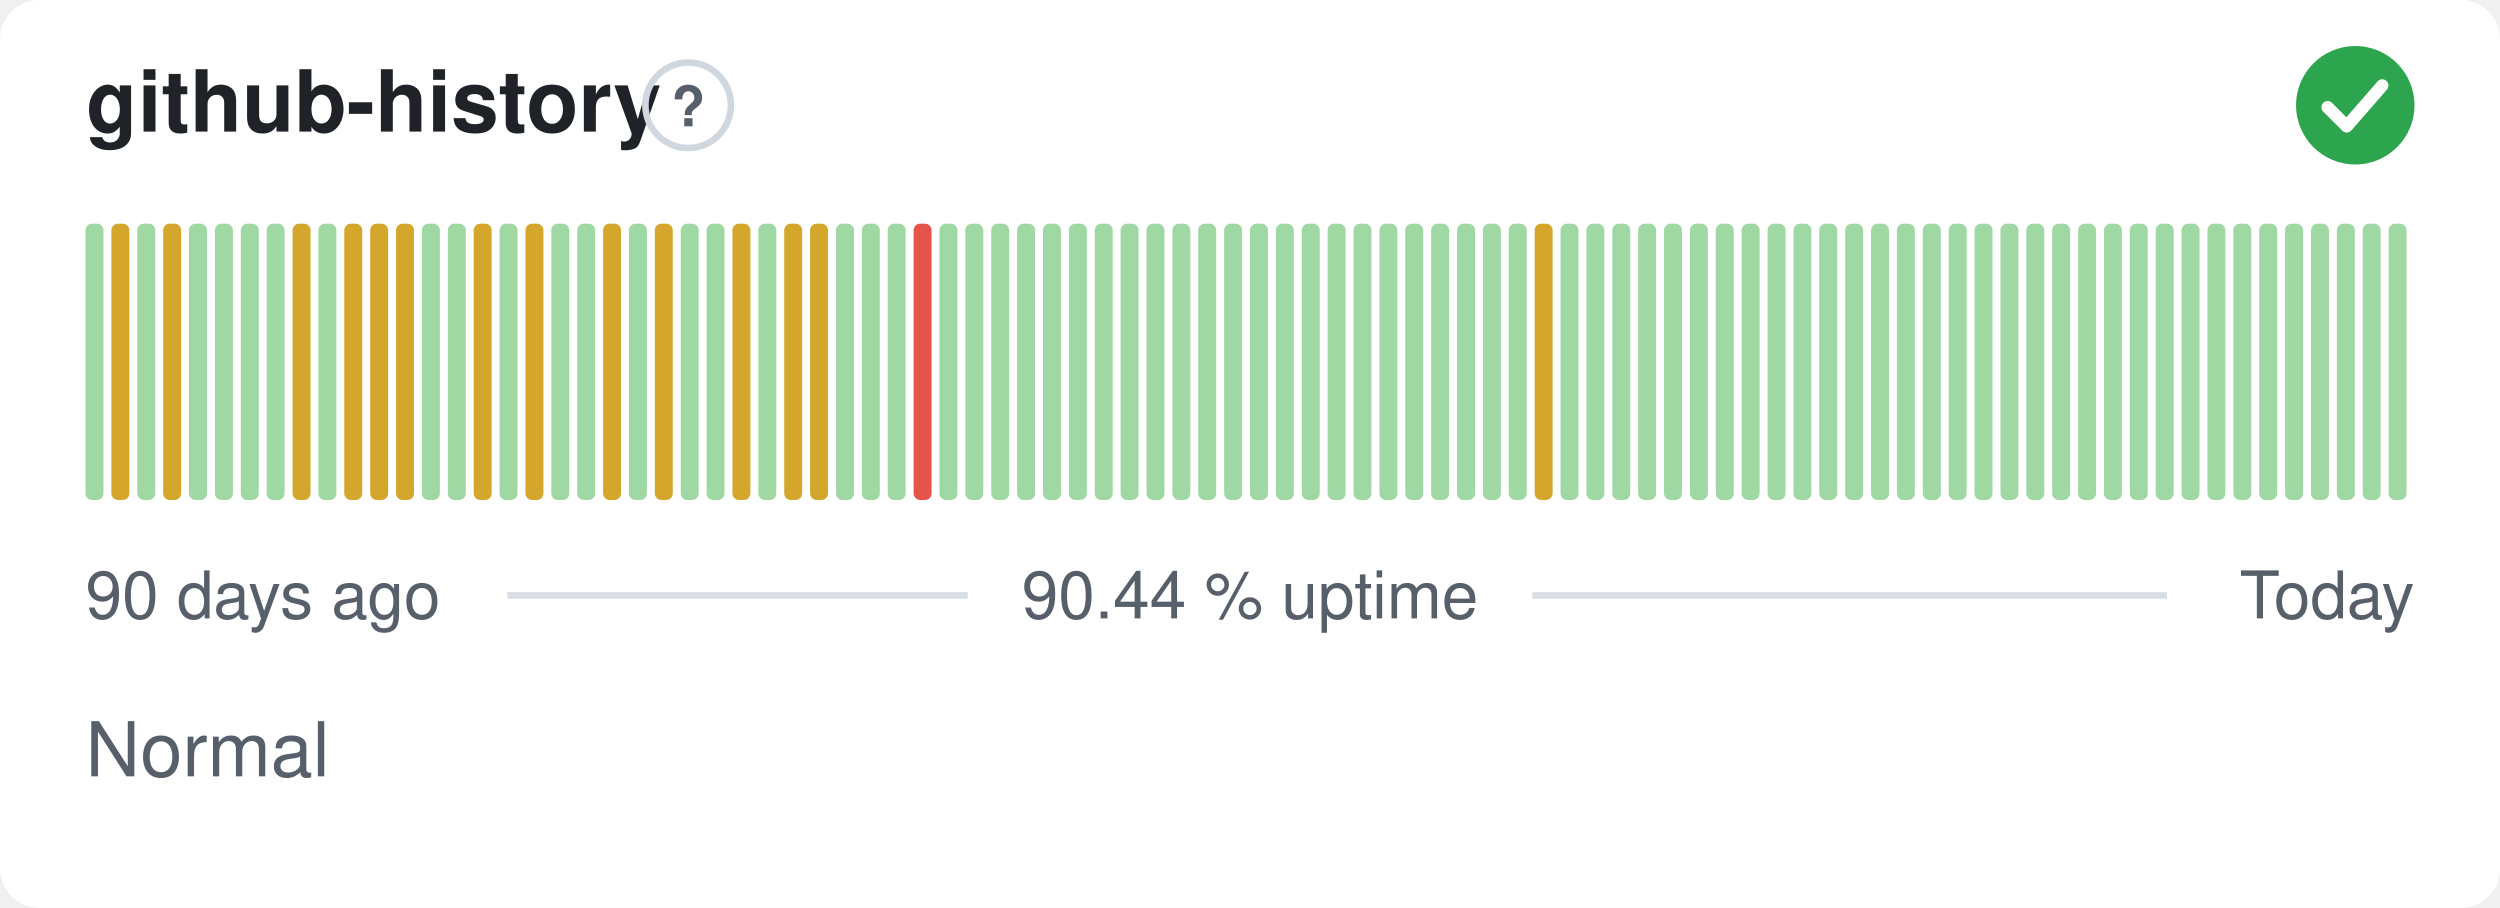
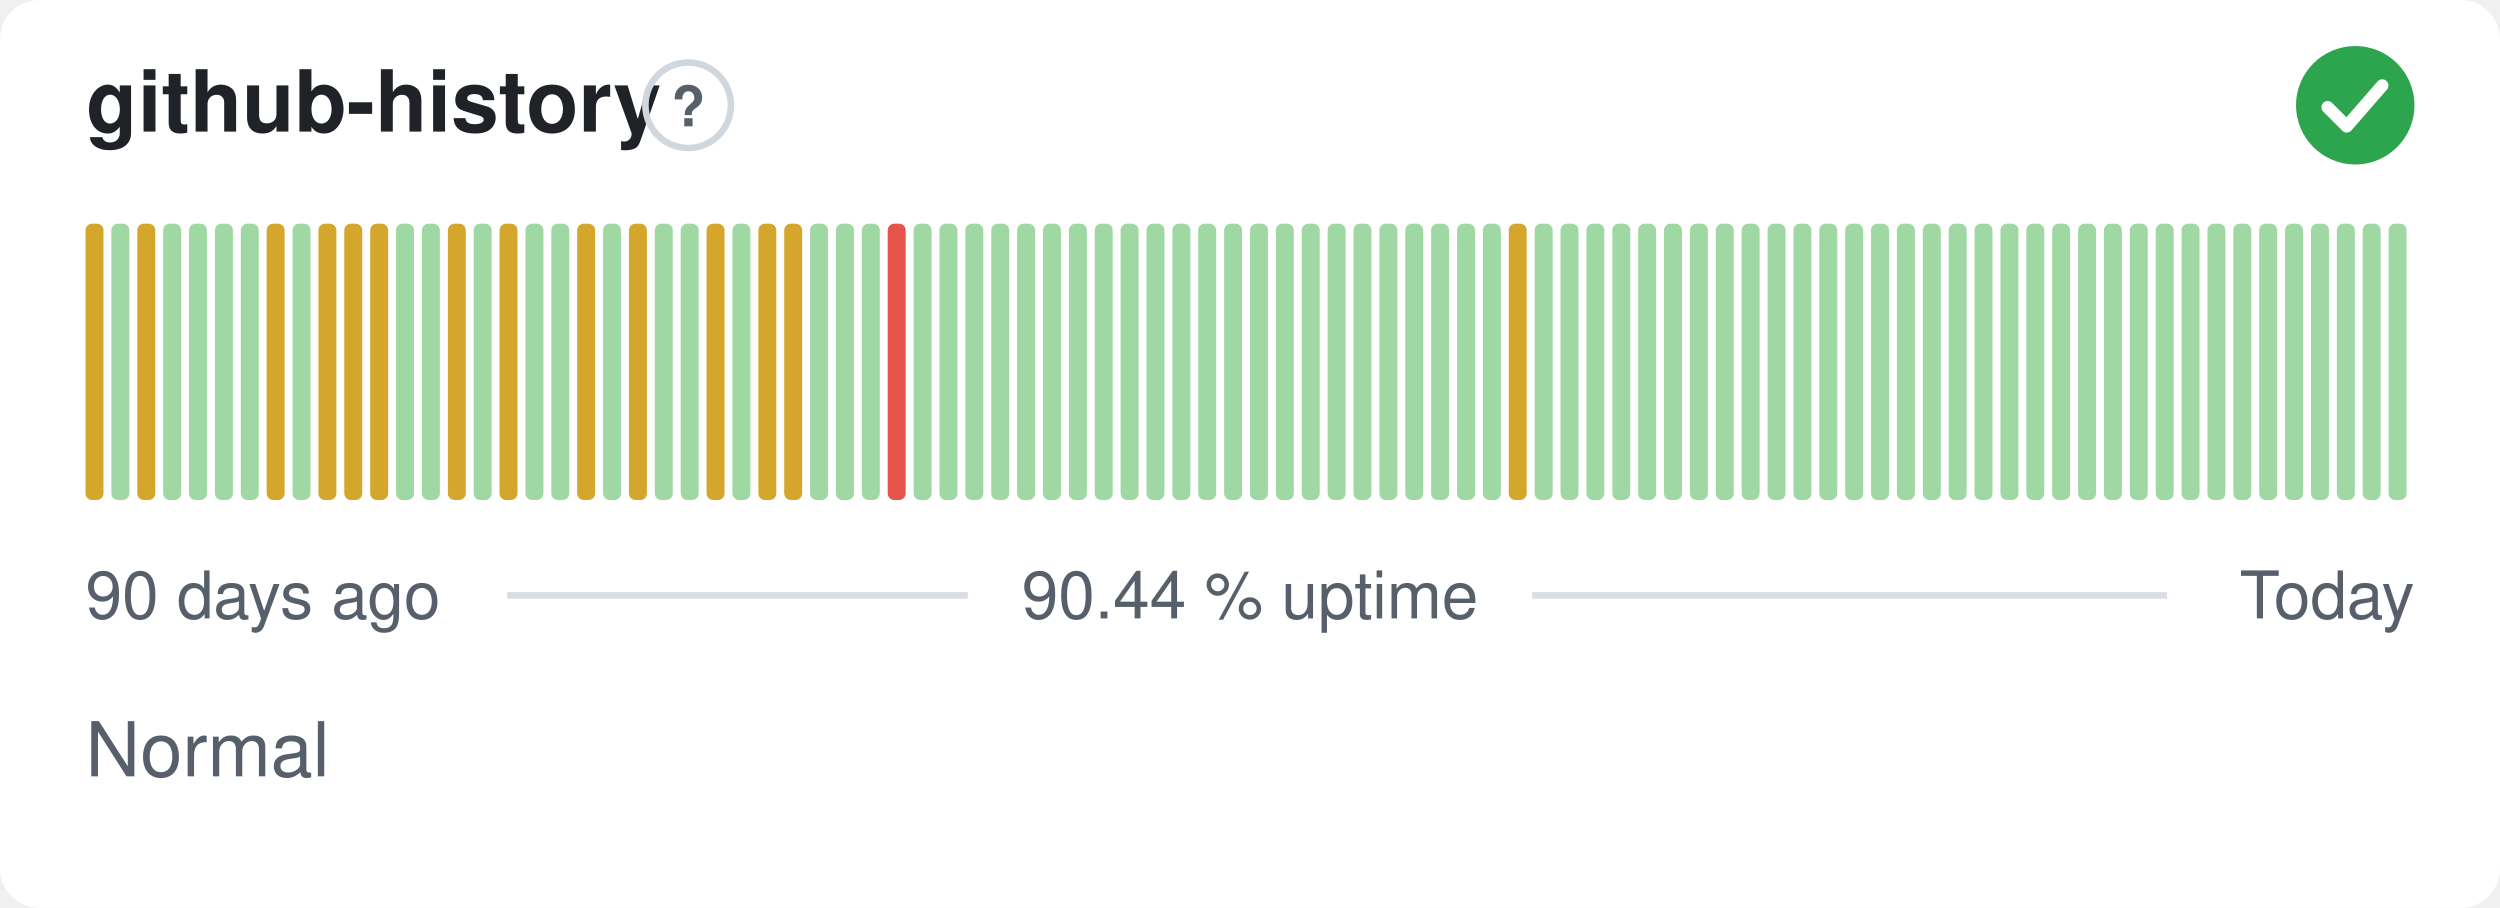
<svg xmlns="http://www.w3.org/2000/svg" width="380" height="138" viewBox="0 0 380 138" role="img" aria-label="github-history: Normal, 90.44 % uptime over the last 90 days" font-family="-apple-system,BlinkMacSystemFont,'Segoe UI',Helvetica,Arial,sans-serif">
  <style>
    @media (prefers-color-scheme: dark) {
      .bg { fill: #0d1117 }
      .title { fill: #e6edf3 }
      .muted { fill: #8b949e }
      .hint { stroke: #30363d }
      .rule { stroke: #30363d }
      .nodata { fill: #21262d }
    }
  </style>
  <rect class="bg" width="380" height="138" rx="6" fill="#ffffff" />
  <text class="title" x="13" y="20" font-size="13" font-weight="600" fill="#1f2328">github-history</text>
  <circle class="hint" cx="104.6" cy="16" r="6.5" fill="none" stroke="#d0d7de" stroke-width="1" />
  <text class="muted" x="104.6" y="19.2" text-anchor="middle" font-size="8.5" font-weight="700" fill="#57606a">?</text>
  <circle cx="358" cy="16" r="9" fill="#2da44e" />
  <path d="M353.80 16.30l2.90 2.90 5.40 -6.20" fill="none" stroke="#fff" stroke-width="1.89" stroke-linecap="round" stroke-linejoin="round" />
-   <rect x="13.00" y="34.00" width="2.73" height="42.00" rx="1" fill="#9fd8a3" />
-   <rect x="16.93" y="34.00" width="2.73" height="42.00" rx="1" fill="#d4a72c" />
-   <rect x="20.87" y="34.00" width="2.73" height="42.00" rx="1" fill="#9fd8a3" />
-   <rect x="24.80" y="34.00" width="2.73" height="42.00" rx="1" fill="#d4a72c" />
+   <rect x="13.00" y="34.00" width="2.73" height="42.00" rx="1" fill="#d4a72c" />
+   <rect x="16.93" y="34.00" width="2.73" height="42.00" rx="1" fill="#9fd8a3" />
+   <rect x="20.87" y="34.00" width="2.73" height="42.00" rx="1" fill="#d4a72c" />
+   <rect x="24.80" y="34.00" width="2.73" height="42.00" rx="1" fill="#9fd8a3" />
  <rect x="28.73" y="34.00" width="2.73" height="42.00" rx="1" fill="#9fd8a3" />
  <rect x="32.67" y="34.00" width="2.73" height="42.00" rx="1" fill="#9fd8a3" />
  <rect x="36.60" y="34.00" width="2.73" height="42.00" rx="1" fill="#9fd8a3" />
-   <rect x="40.53" y="34.00" width="2.73" height="42.00" rx="1" fill="#9fd8a3" />
-   <rect x="44.47" y="34.00" width="2.73" height="42.00" rx="1" fill="#d4a72c" />
-   <rect x="48.40" y="34.00" width="2.73" height="42.00" rx="1" fill="#9fd8a3" />
+   <rect x="40.53" y="34.00" width="2.73" height="42.00" rx="1" fill="#d4a72c" />
+   <rect x="44.47" y="34.00" width="2.73" height="42.00" rx="1" fill="#9fd8a3" />
+   <rect x="48.40" y="34.00" width="2.73" height="42.00" rx="1" fill="#d4a72c" />
  <rect x="52.33" y="34.00" width="2.73" height="42.00" rx="1" fill="#d4a72c" />
  <rect x="56.27" y="34.00" width="2.73" height="42.00" rx="1" fill="#d4a72c" />
-   <rect x="60.20" y="34.00" width="2.73" height="42.00" rx="1" fill="#d4a72c" />
+   <rect x="60.20" y="34.00" width="2.73" height="42.00" rx="1" fill="#9fd8a3" />
  <rect x="64.13" y="34.00" width="2.73" height="42.00" rx="1" fill="#9fd8a3" />
-   <rect x="68.07" y="34.00" width="2.73" height="42.00" rx="1" fill="#9fd8a3" />
-   <rect x="72.00" y="34.00" width="2.73" height="42.00" rx="1" fill="#d4a72c" />
-   <rect x="75.93" y="34.00" width="2.73" height="42.00" rx="1" fill="#9fd8a3" />
-   <rect x="79.87" y="34.00" width="2.73" height="42.00" rx="1" fill="#d4a72c" />
+   <rect x="68.07" y="34.00" width="2.73" height="42.00" rx="1" fill="#d4a72c" />
+   <rect x="72.00" y="34.00" width="2.73" height="42.00" rx="1" fill="#9fd8a3" />
+   <rect x="75.93" y="34.00" width="2.73" height="42.00" rx="1" fill="#d4a72c" />
+   <rect x="79.87" y="34.00" width="2.73" height="42.00" rx="1" fill="#9fd8a3" />
  <rect x="83.80" y="34.00" width="2.73" height="42.00" rx="1" fill="#9fd8a3" />
-   <rect x="87.73" y="34.00" width="2.73" height="42.00" rx="1" fill="#9fd8a3" />
-   <rect x="91.67" y="34.00" width="2.73" height="42.00" rx="1" fill="#d4a72c" />
-   <rect x="95.60" y="34.00" width="2.73" height="42.00" rx="1" fill="#9fd8a3" />
-   <rect x="99.53" y="34.00" width="2.73" height="42.00" rx="1" fill="#d4a72c" />
+   <rect x="87.73" y="34.00" width="2.73" height="42.00" rx="1" fill="#d4a72c" />
+   <rect x="91.67" y="34.00" width="2.73" height="42.00" rx="1" fill="#9fd8a3" />
+   <rect x="95.60" y="34.00" width="2.73" height="42.00" rx="1" fill="#d4a72c" />
+   <rect x="99.53" y="34.00" width="2.73" height="42.00" rx="1" fill="#9fd8a3" />
  <rect x="103.47" y="34.00" width="2.73" height="42.00" rx="1" fill="#9fd8a3" />
-   <rect x="107.40" y="34.00" width="2.73" height="42.00" rx="1" fill="#9fd8a3" />
-   <rect x="111.33" y="34.00" width="2.73" height="42.00" rx="1" fill="#d4a72c" />
-   <rect x="115.27" y="34.00" width="2.73" height="42.00" rx="1" fill="#9fd8a3" />
+   <rect x="107.40" y="34.00" width="2.73" height="42.00" rx="1" fill="#d4a72c" />
+   <rect x="111.33" y="34.00" width="2.73" height="42.00" rx="1" fill="#9fd8a3" />
+   <rect x="115.27" y="34.00" width="2.73" height="42.00" rx="1" fill="#d4a72c" />
  <rect x="119.20" y="34.00" width="2.73" height="42.00" rx="1" fill="#d4a72c" />
-   <rect x="123.13" y="34.00" width="2.73" height="42.00" rx="1" fill="#d4a72c" />
+   <rect x="123.13" y="34.00" width="2.73" height="42.00" rx="1" fill="#9fd8a3" />
  <rect x="127.07" y="34.00" width="2.73" height="42.00" rx="1" fill="#9fd8a3" />
  <rect x="131.00" y="34.00" width="2.73" height="42.00" rx="1" fill="#9fd8a3" />
-   <rect x="134.93" y="34.00" width="2.73" height="42.00" rx="1" fill="#9fd8a3" />
-   <rect x="138.87" y="34.00" width="2.73" height="42.00" rx="1" fill="#e5534b" />
+   <rect x="134.93" y="34.00" width="2.73" height="42.00" rx="1" fill="#e5534b" />
+   <rect x="138.87" y="34.00" width="2.73" height="42.00" rx="1" fill="#9fd8a3" />
  <rect x="142.80" y="34.00" width="2.73" height="42.00" rx="1" fill="#9fd8a3" />
  <rect x="146.73" y="34.00" width="2.73" height="42.00" rx="1" fill="#9fd8a3" />
  <rect x="150.67" y="34.00" width="2.73" height="42.00" rx="1" fill="#9fd8a3" />
  <rect x="154.60" y="34.00" width="2.73" height="42.00" rx="1" fill="#9fd8a3" />
  <rect x="158.53" y="34.00" width="2.73" height="42.00" rx="1" fill="#9fd8a3" />
  <rect x="162.47" y="34.00" width="2.73" height="42.00" rx="1" fill="#9fd8a3" />
  <rect x="166.40" y="34.00" width="2.73" height="42.00" rx="1" fill="#9fd8a3" />
  <rect x="170.33" y="34.00" width="2.73" height="42.00" rx="1" fill="#9fd8a3" />
  <rect x="174.27" y="34.00" width="2.73" height="42.00" rx="1" fill="#9fd8a3" />
  <rect x="178.20" y="34.00" width="2.73" height="42.00" rx="1" fill="#9fd8a3" />
  <rect x="182.13" y="34.00" width="2.73" height="42.00" rx="1" fill="#9fd8a3" />
  <rect x="186.07" y="34.00" width="2.73" height="42.00" rx="1" fill="#9fd8a3" />
  <rect x="190.00" y="34.00" width="2.73" height="42.00" rx="1" fill="#9fd8a3" />
  <rect x="193.93" y="34.00" width="2.73" height="42.00" rx="1" fill="#9fd8a3" />
  <rect x="197.87" y="34.00" width="2.73" height="42.00" rx="1" fill="#9fd8a3" />
  <rect x="201.80" y="34.00" width="2.73" height="42.00" rx="1" fill="#9fd8a3" />
  <rect x="205.73" y="34.00" width="2.73" height="42.00" rx="1" fill="#9fd8a3" />
  <rect x="209.67" y="34.00" width="2.73" height="42.00" rx="1" fill="#9fd8a3" />
  <rect x="213.60" y="34.00" width="2.73" height="42.00" rx="1" fill="#9fd8a3" />
  <rect x="217.53" y="34.00" width="2.73" height="42.00" rx="1" fill="#9fd8a3" />
  <rect x="221.47" y="34.00" width="2.73" height="42.00" rx="1" fill="#9fd8a3" />
  <rect x="225.40" y="34.00" width="2.73" height="42.00" rx="1" fill="#9fd8a3" />
-   <rect x="229.33" y="34.00" width="2.73" height="42.00" rx="1" fill="#9fd8a3" />
-   <rect x="233.27" y="34.00" width="2.73" height="42.00" rx="1" fill="#d4a72c" />
+   <rect x="229.33" y="34.00" width="2.73" height="42.00" rx="1" fill="#d4a72c" />
+   <rect x="233.27" y="34.00" width="2.73" height="42.00" rx="1" fill="#9fd8a3" />
  <rect x="237.20" y="34.00" width="2.73" height="42.00" rx="1" fill="#9fd8a3" />
  <rect x="241.13" y="34.00" width="2.73" height="42.00" rx="1" fill="#9fd8a3" />
  <rect x="245.07" y="34.00" width="2.73" height="42.00" rx="1" fill="#9fd8a3" />
  <rect x="249.00" y="34.00" width="2.73" height="42.00" rx="1" fill="#9fd8a3" />
  <rect x="252.93" y="34.00" width="2.73" height="42.00" rx="1" fill="#9fd8a3" />
  <rect x="256.87" y="34.00" width="2.73" height="42.00" rx="1" fill="#9fd8a3" />
  <rect x="260.80" y="34.00" width="2.73" height="42.00" rx="1" fill="#9fd8a3" />
  <rect x="264.73" y="34.00" width="2.73" height="42.00" rx="1" fill="#9fd8a3" />
  <rect x="268.67" y="34.00" width="2.73" height="42.00" rx="1" fill="#9fd8a3" />
  <rect x="272.60" y="34.00" width="2.73" height="42.00" rx="1" fill="#9fd8a3" />
  <rect x="276.53" y="34.00" width="2.73" height="42.00" rx="1" fill="#9fd8a3" />
  <rect x="280.47" y="34.00" width="2.73" height="42.00" rx="1" fill="#9fd8a3" />
  <rect x="284.40" y="34.00" width="2.73" height="42.00" rx="1" fill="#9fd8a3" />
  <rect x="288.33" y="34.00" width="2.73" height="42.00" rx="1" fill="#9fd8a3" />
  <rect x="292.27" y="34.00" width="2.73" height="42.00" rx="1" fill="#9fd8a3" />
  <rect x="296.20" y="34.00" width="2.73" height="42.00" rx="1" fill="#9fd8a3" />
  <rect x="300.13" y="34.00" width="2.73" height="42.00" rx="1" fill="#9fd8a3" />
  <rect x="304.07" y="34.00" width="2.73" height="42.00" rx="1" fill="#9fd8a3" />
  <rect x="308.00" y="34.00" width="2.73" height="42.00" rx="1" fill="#9fd8a3" />
  <rect x="311.93" y="34.00" width="2.73" height="42.00" rx="1" fill="#9fd8a3" />
  <rect x="315.87" y="34.00" width="2.73" height="42.00" rx="1" fill="#9fd8a3" />
  <rect x="319.80" y="34.00" width="2.73" height="42.00" rx="1" fill="#9fd8a3" />
  <rect x="323.73" y="34.00" width="2.73" height="42.00" rx="1" fill="#9fd8a3" />
  <rect x="327.67" y="34.00" width="2.73" height="42.00" rx="1" fill="#9fd8a3" />
  <rect x="331.60" y="34.00" width="2.73" height="42.00" rx="1" fill="#9fd8a3" />
  <rect x="335.53" y="34.00" width="2.73" height="42.00" rx="1" fill="#9fd8a3" />
  <rect x="339.47" y="34.00" width="2.73" height="42.00" rx="1" fill="#9fd8a3" />
  <rect x="343.40" y="34.00" width="2.73" height="42.00" rx="1" fill="#9fd8a3" />
  <rect x="347.33" y="34.00" width="2.73" height="42.00" rx="1" fill="#9fd8a3" />
  <rect x="351.27" y="34.00" width="2.73" height="42.00" rx="1" fill="#9fd8a3" />
  <rect x="355.20" y="34.00" width="2.73" height="42.00" rx="1" fill="#9fd8a3" />
  <rect x="359.13" y="34.00" width="2.73" height="42.00" rx="1" fill="#9fd8a3" />
  <rect x="363.07" y="34.00" width="2.73" height="42.00" rx="1" fill="#9fd8a3" />
  <text class="muted" x="13" y="94" font-size="10" fill="#57606a">90 days ago</text>
  <text class="muted" x="190" y="94" text-anchor="middle" font-size="10" fill="#57606a">90.44 % uptime</text>
  <text class="muted" x="367" y="94" text-anchor="end" font-size="10" fill="#57606a">Today</text>
  <line class="rule" x1="77.1" y1="90.5" x2="147.1" y2="90.5" stroke="#d8dee4" stroke-width="1" />
  <line class="rule" x1="232.9" y1="90.5" x2="329.4" y2="90.5" stroke="#d8dee4" stroke-width="1" />
  <text class="muted" x="13" y="118" font-size="11.5" fill="#57606a">Normal</text>
</svg>
